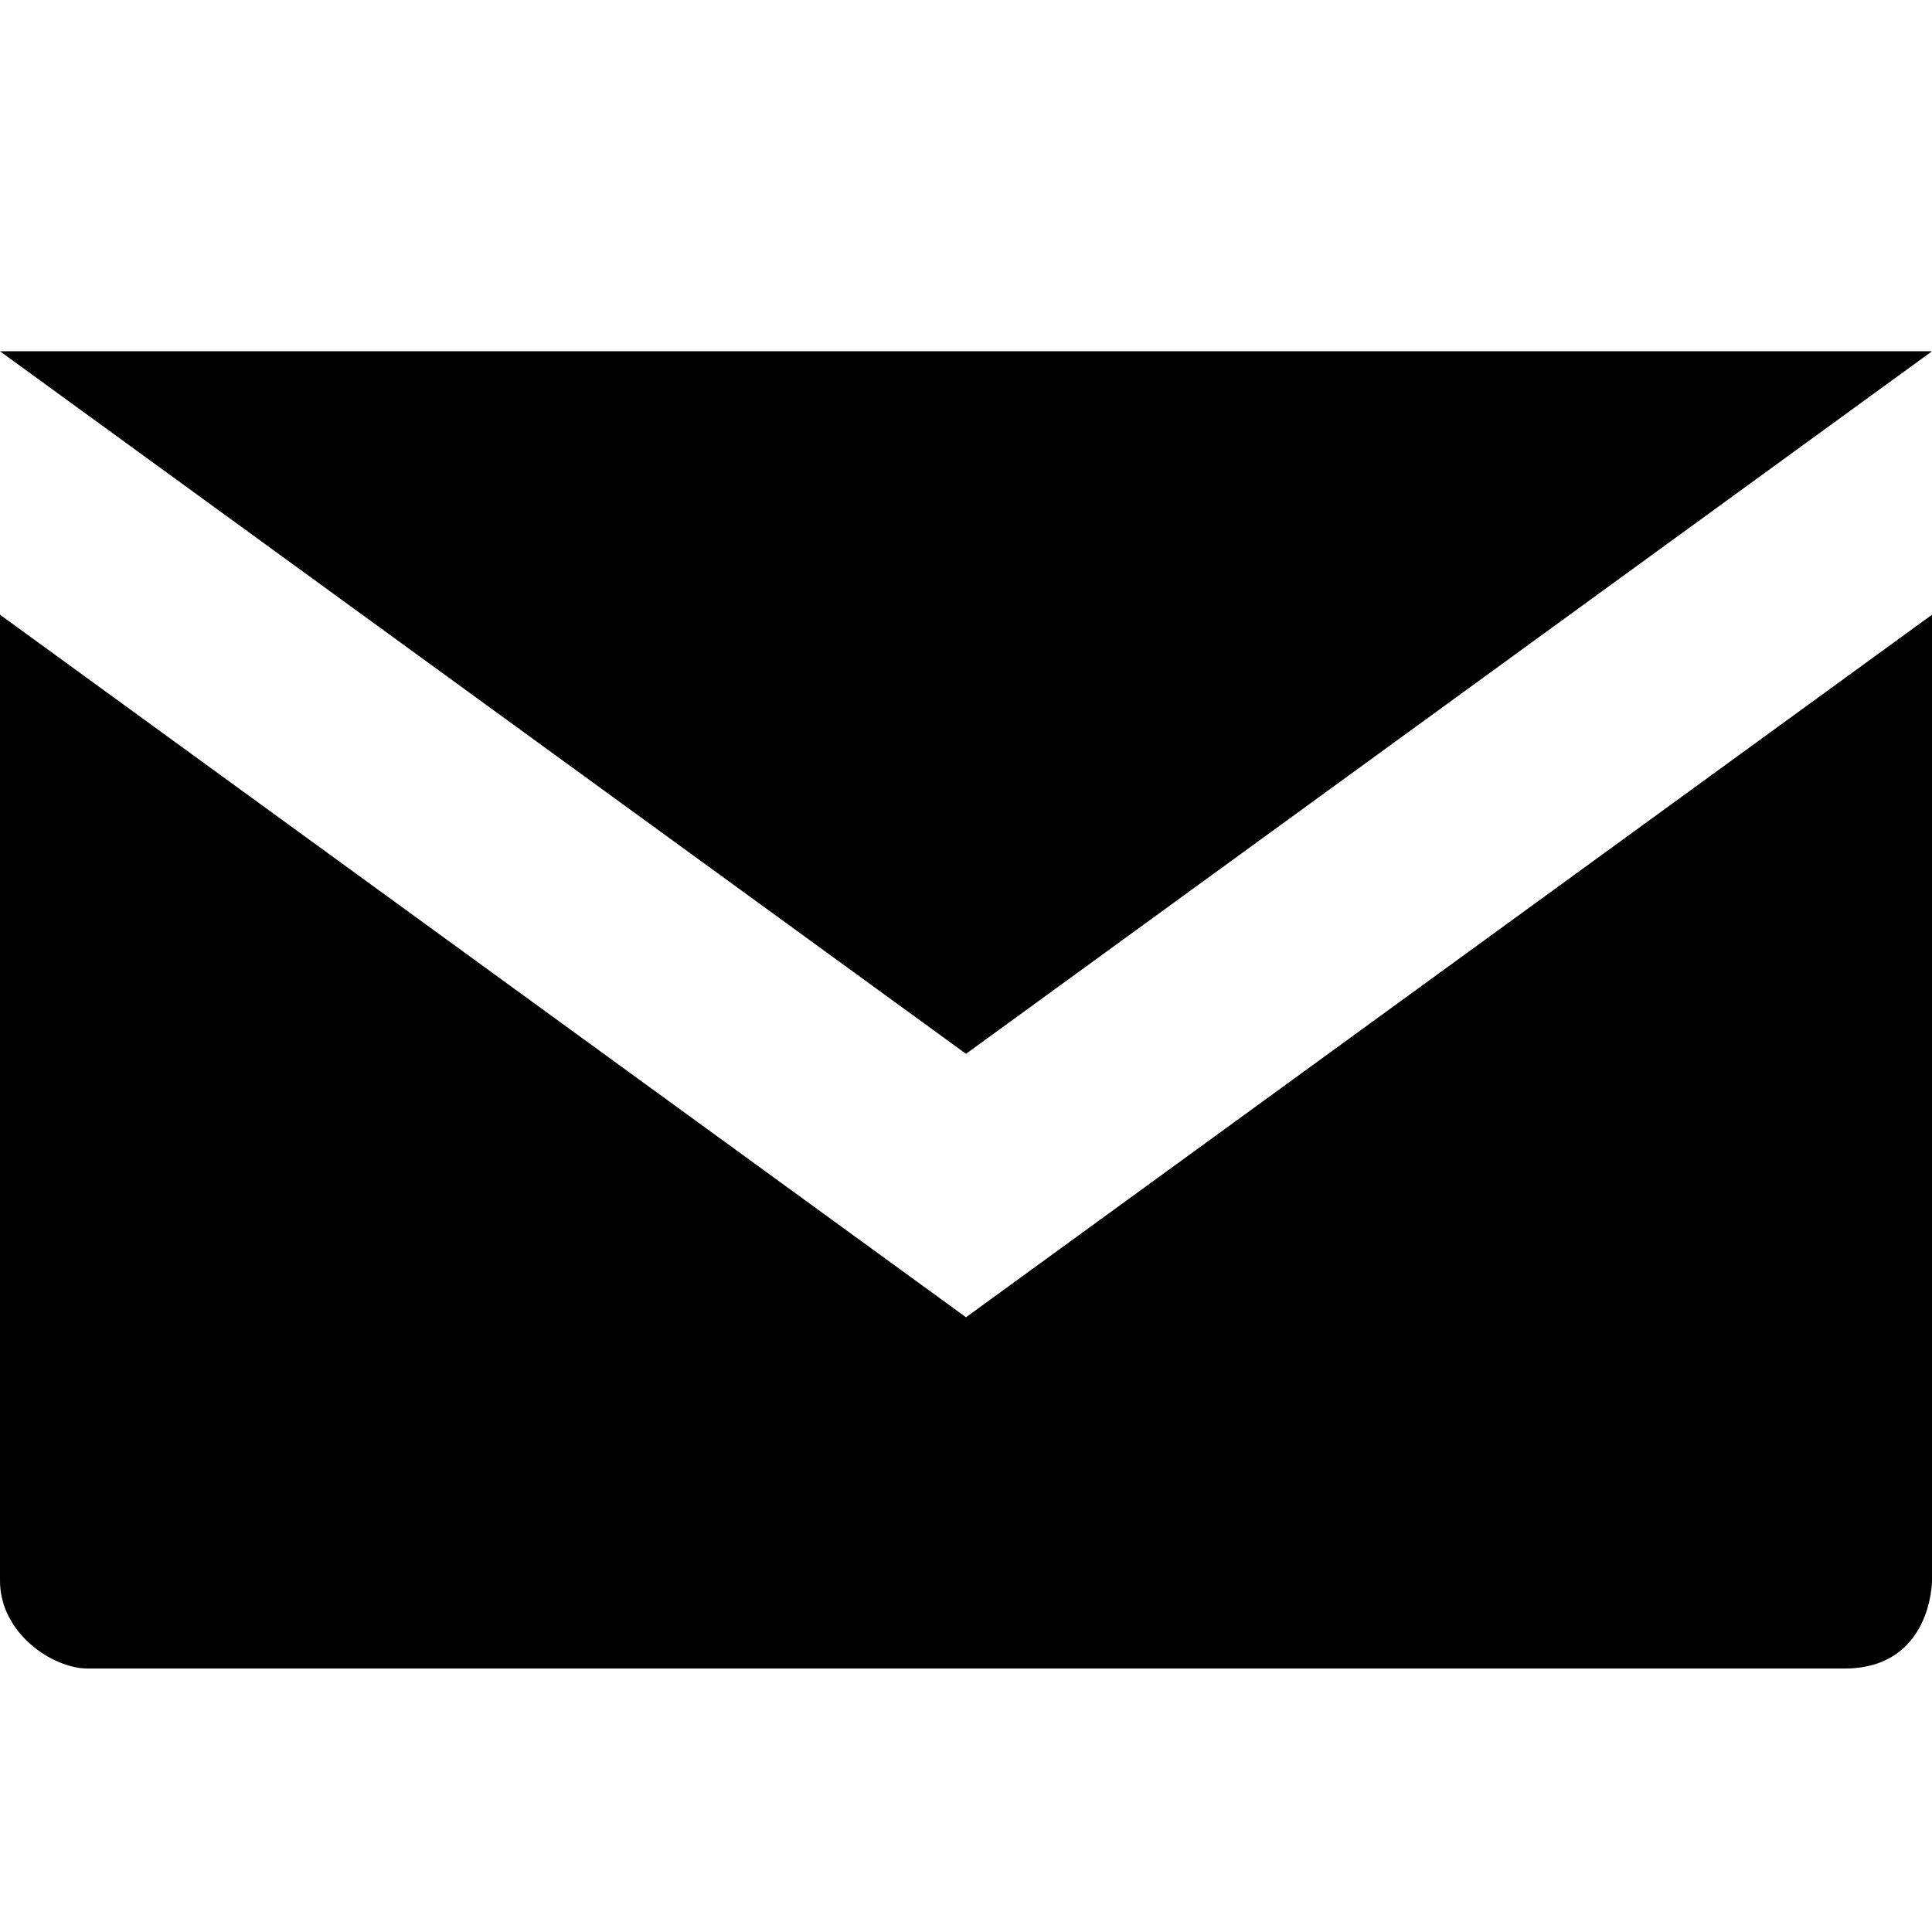
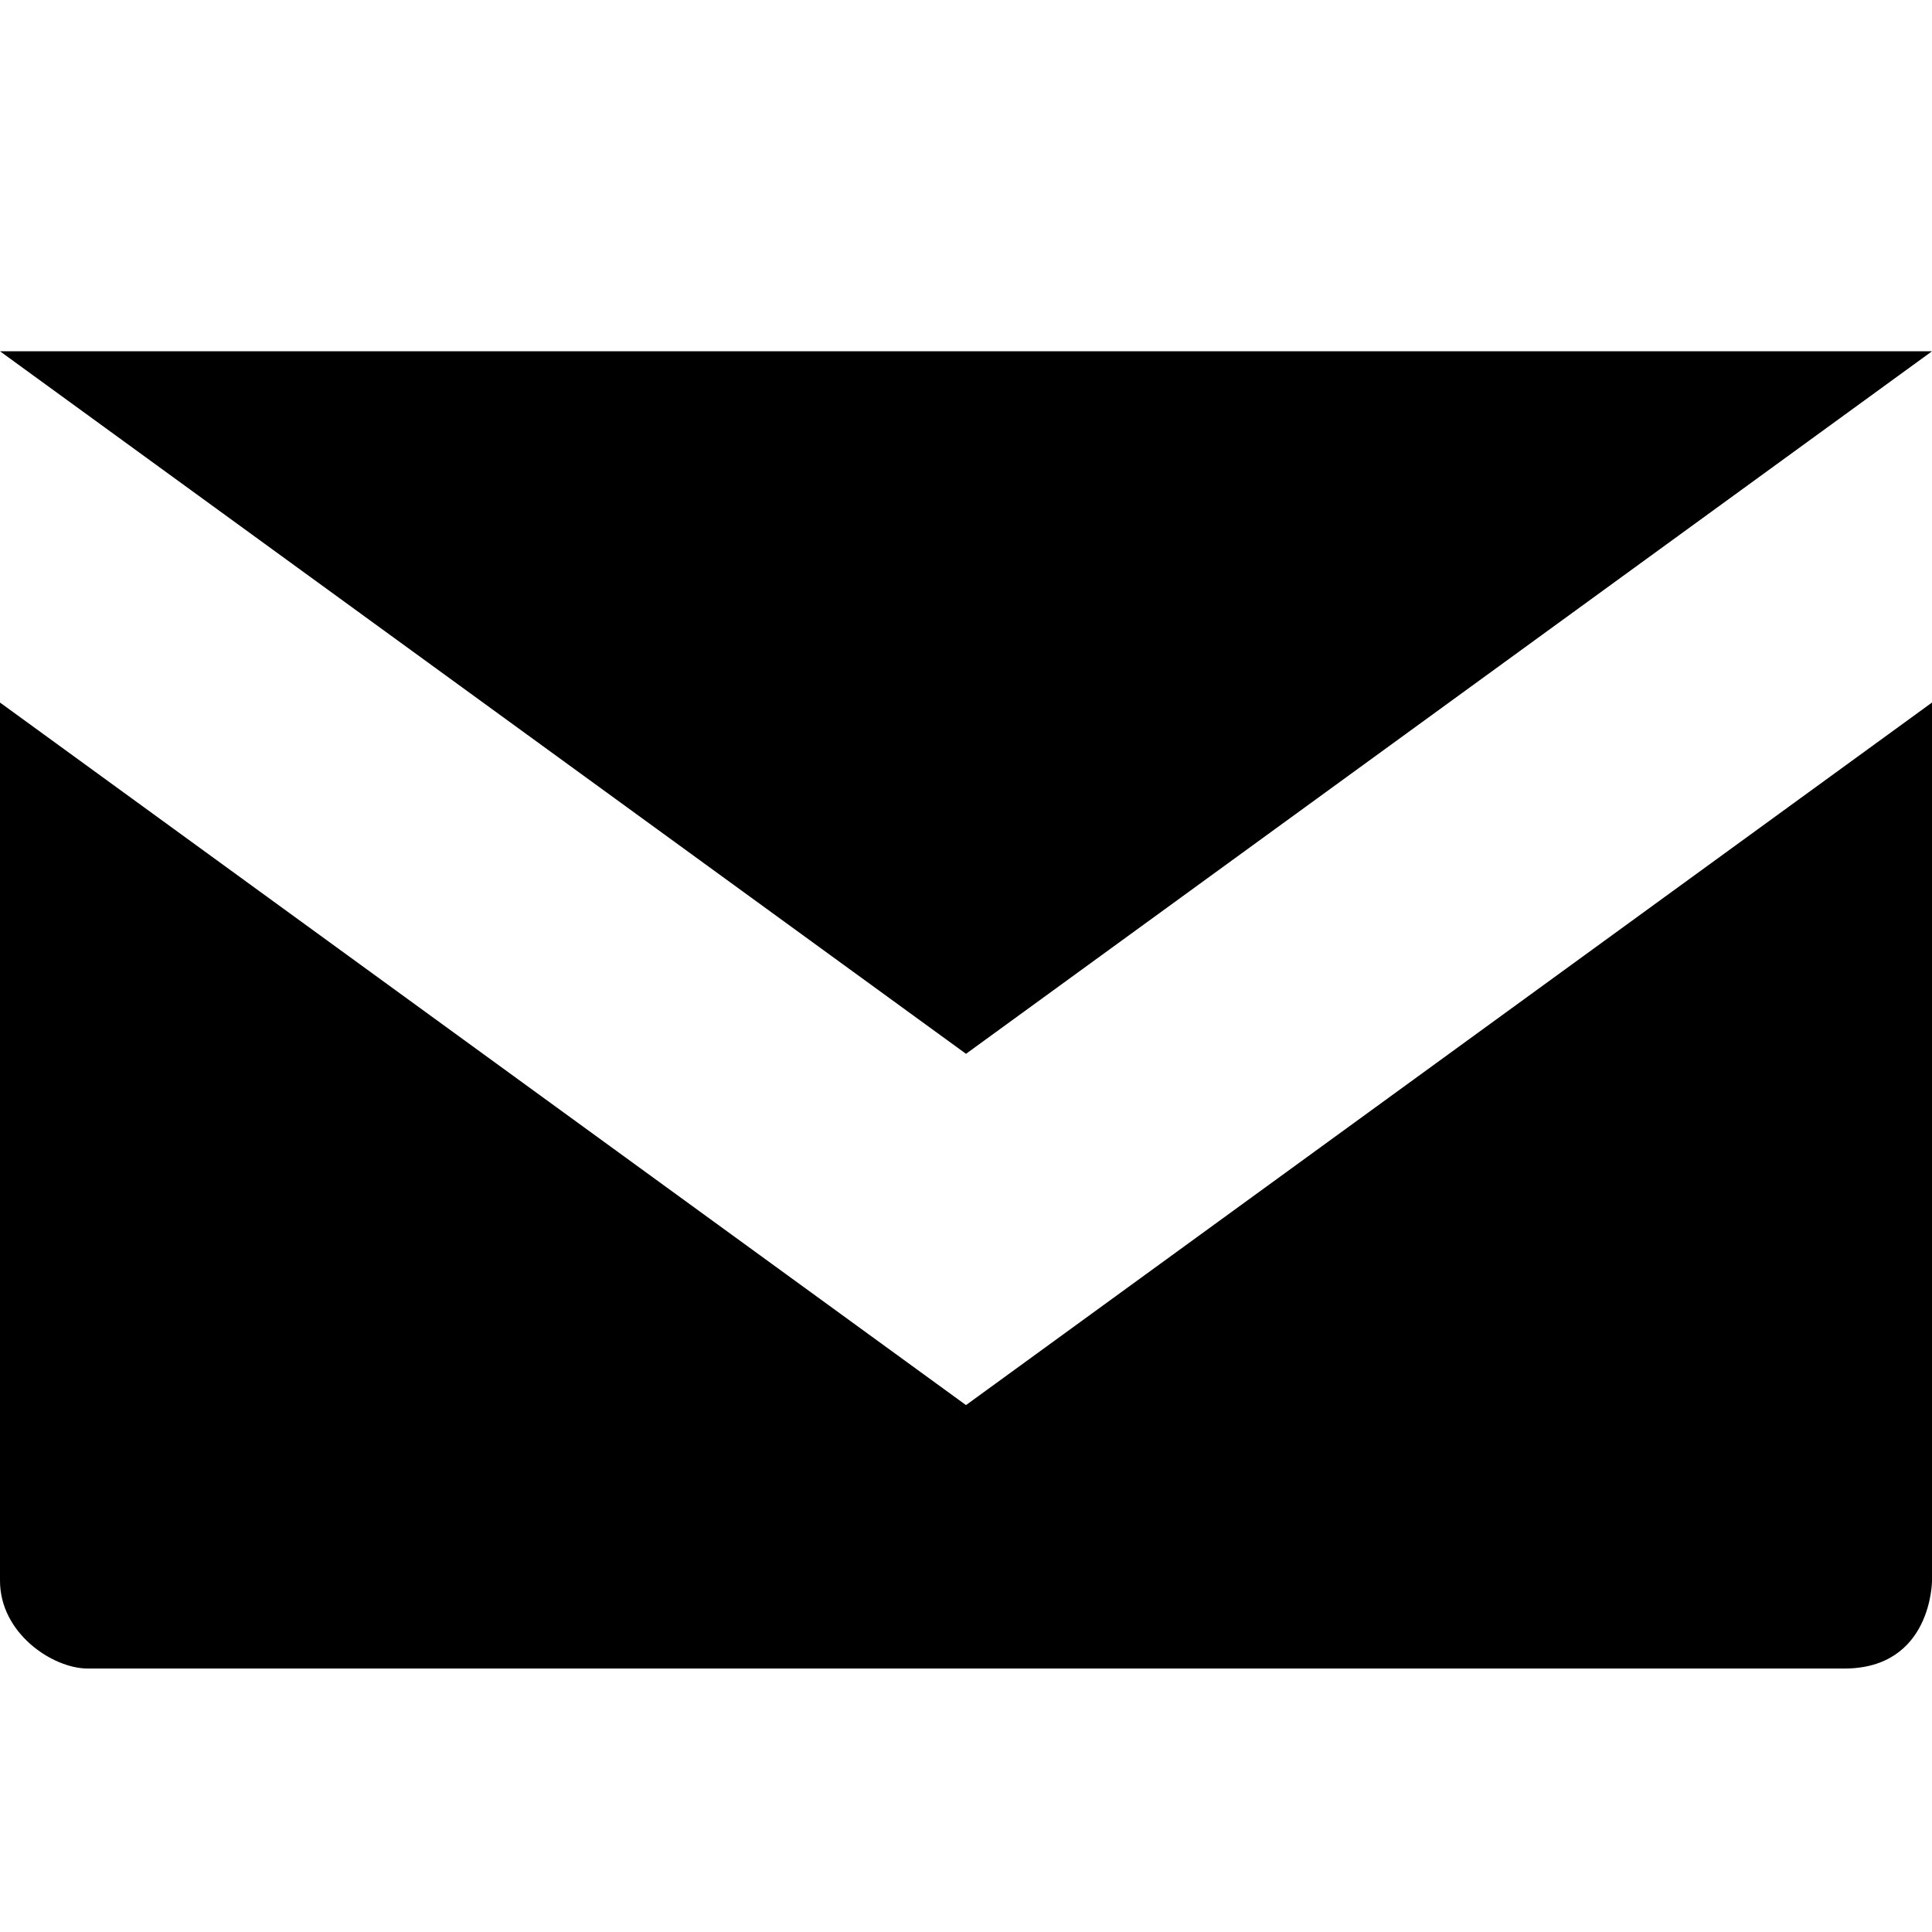
<svg xmlns="http://www.w3.org/2000/svg" version="1.1" id="svg4764" x="0px" y="0px" viewBox="0 0 11 11" enable-background="new 0 0 11 11" xml:space="preserve">
  <defs id="defs6" />
-   <path style="fill:#000000;fill-opacity:1" id="path7085-2" d="M -4.1e-7,2 5.5,6 11,2 Z m 0,1.5 L 0,9 c 2.2363636e-8,0.3 0.3,0.5 0.5,0.5 l 10,0 C 11,9.5 11,9 11,9 l 0,-5.5 -5.5,4 z" />
+   <path style="fill:#000000;fill-opacity:1" id="path7085-2" d="M -4.1e-7,2 5.5,6 11,2 Z m 0,2 L 0,9 c 2.46e-8,0.3 0.3,0.5 0.5,0.5 l 10,0 C 11,9.5 11,9 11,9 L 11,4 5.5,8 Z" />
</svg>
